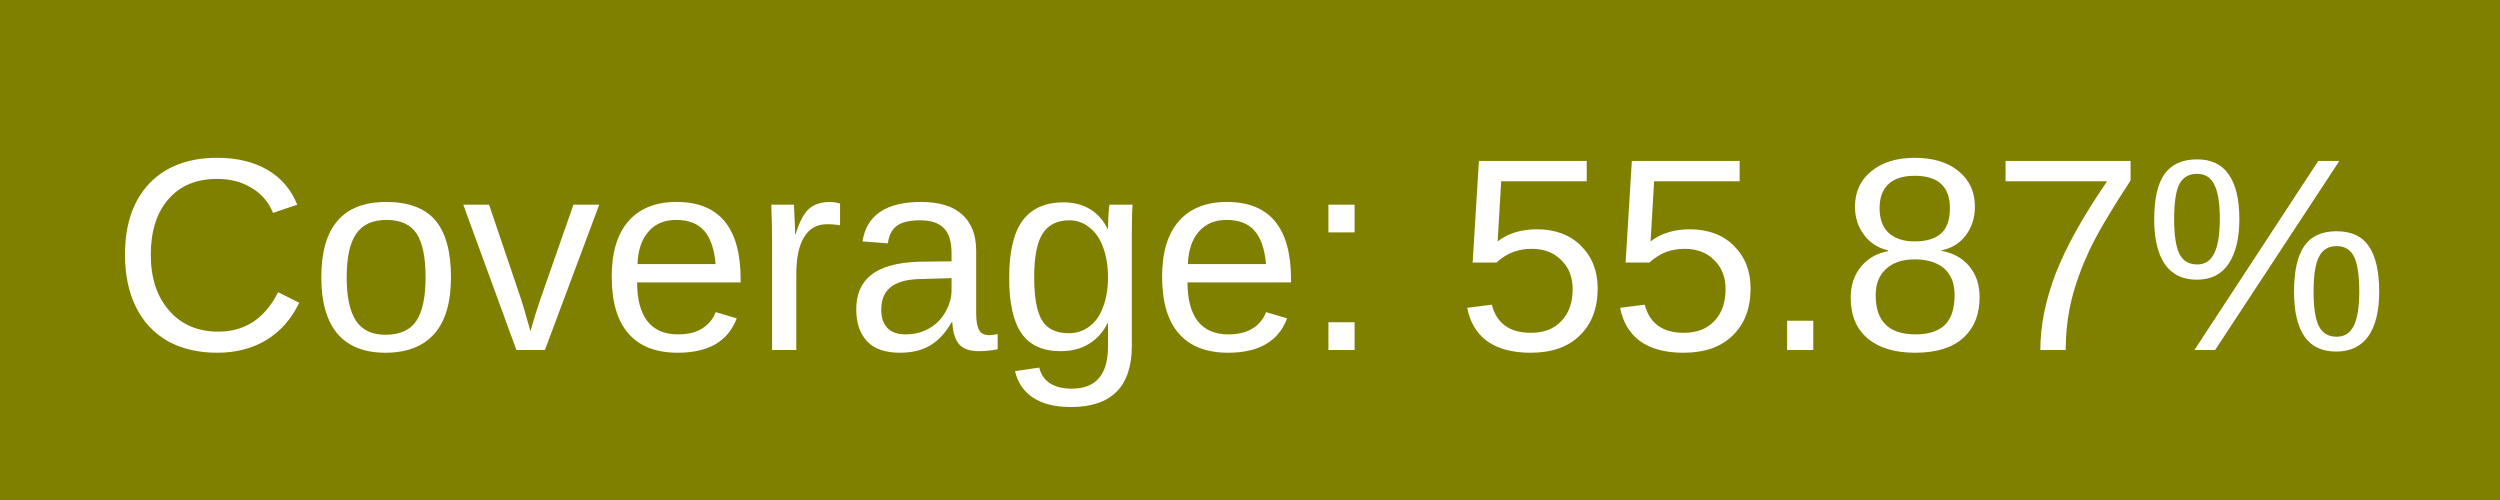
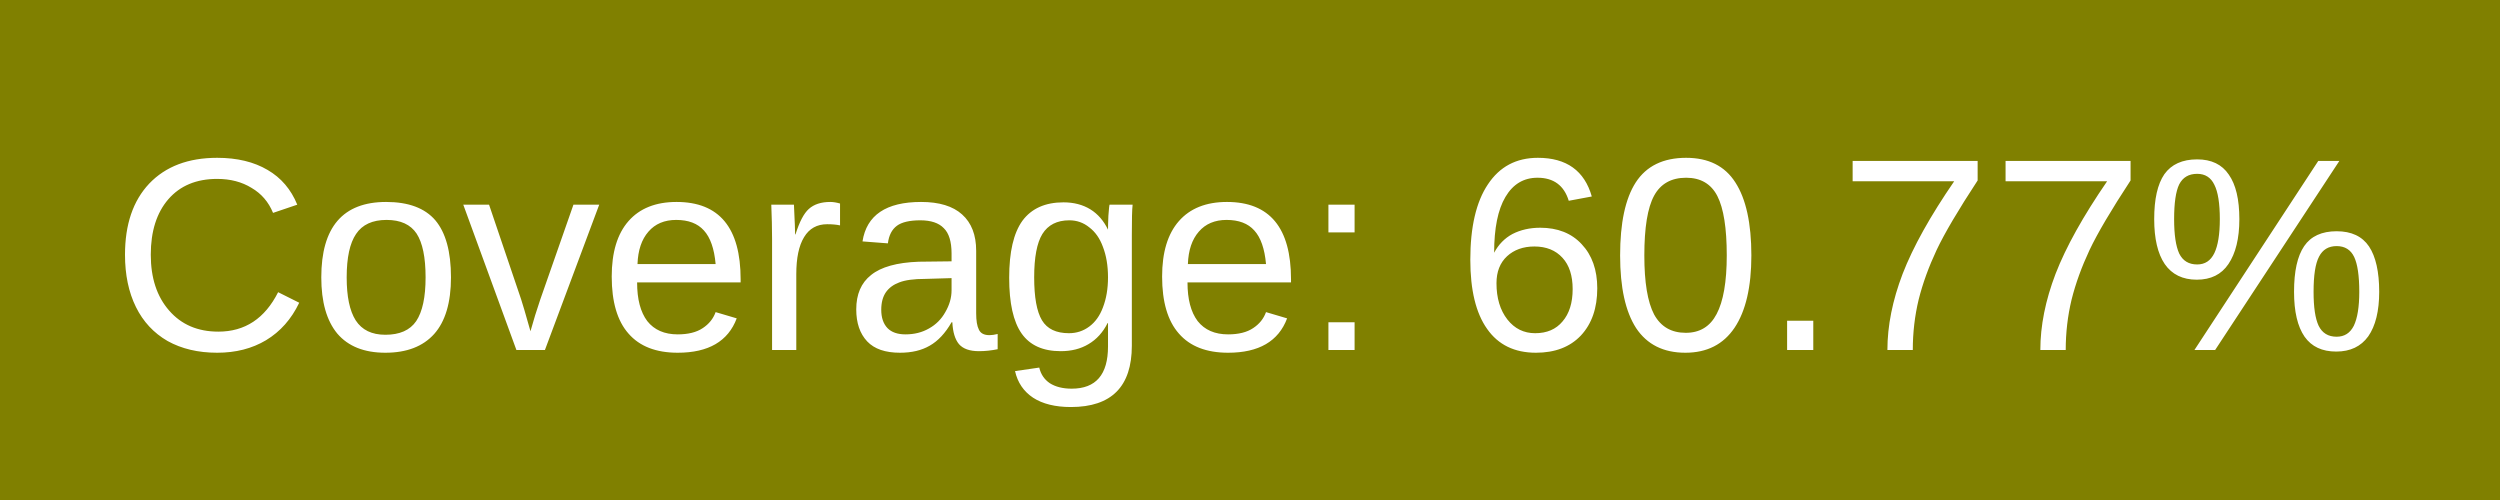
<svg xmlns="http://www.w3.org/2000/svg" width="100" height="20">
  <rect width="100" height="20" fill="olive" />
  <text x="50%" y="14" fill="#fff" font-family="Arial" font-size="11" text-anchor="middle">
-             Coverage: 55.87%
+             Coverage: 60.77%
        </text>
</svg>
